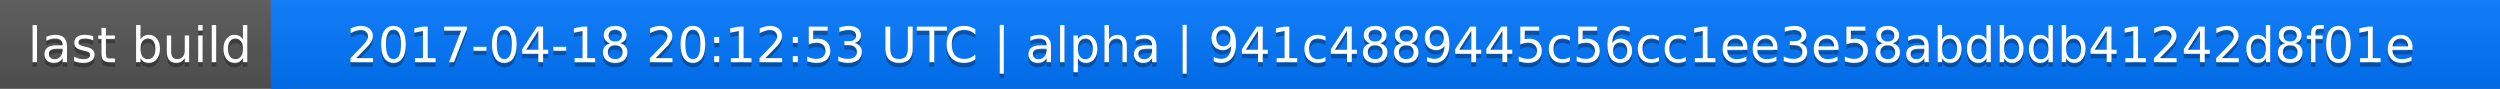
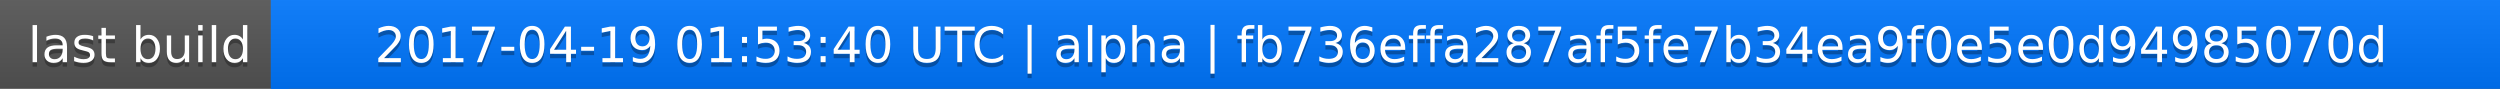
<svg xmlns="http://www.w3.org/2000/svg" width="563" height="20">
  <linearGradient id="a" x2="0" y2="100%">
    <stop offset="0" stop-color="#bbb" stop-opacity=".1" />
    <stop offset="1" stop-opacity=".1" />
  </linearGradient>
  <rect rx="0" width="563" height="20" fill="#555" />
  <rect rx="0" x="61" width="502" height="20" fill="#07f" />
  <path fill="#07f" d="M61 0h4v20h-4z" />
  <rect rx="0" width="563" height="20" fill="url(#a)" />
  <g fill="#fff" text-anchor="middle" font-family="DejaVu Sans,Verdana,Geneva,sans-serif" font-size="11">
    <text x="31.5" y="15" fill="#010101" fill-opacity=".3">last build</text>
    <text x="31.5" y="14">last build</text>
-     <text x="311" y="15" fill="#010101" fill-opacity=".3">2017-04-18 20:12:53 UTC | alpha | 941c4889445c56cc1ee3e58abdbdb41242d8f01e</text>
-     <text x="311" y="14">2017-04-18 20:12:53 UTC | alpha | 941c4889445c56cc1ee3e58abdbdb41242d8f01e</text>
+     <text x="311" y="15" fill="#010101" fill-opacity=".3">2017-04-19 01:53:40 UTC | alpha | fb736effa287af5fe7b34ea9f0e5e0d94985070d</text>
+     <text x="311" y="14">2017-04-19 01:53:40 UTC | alpha | fb736effa287af5fe7b34ea9f0e5e0d94985070d</text>
  </g>
</svg>
